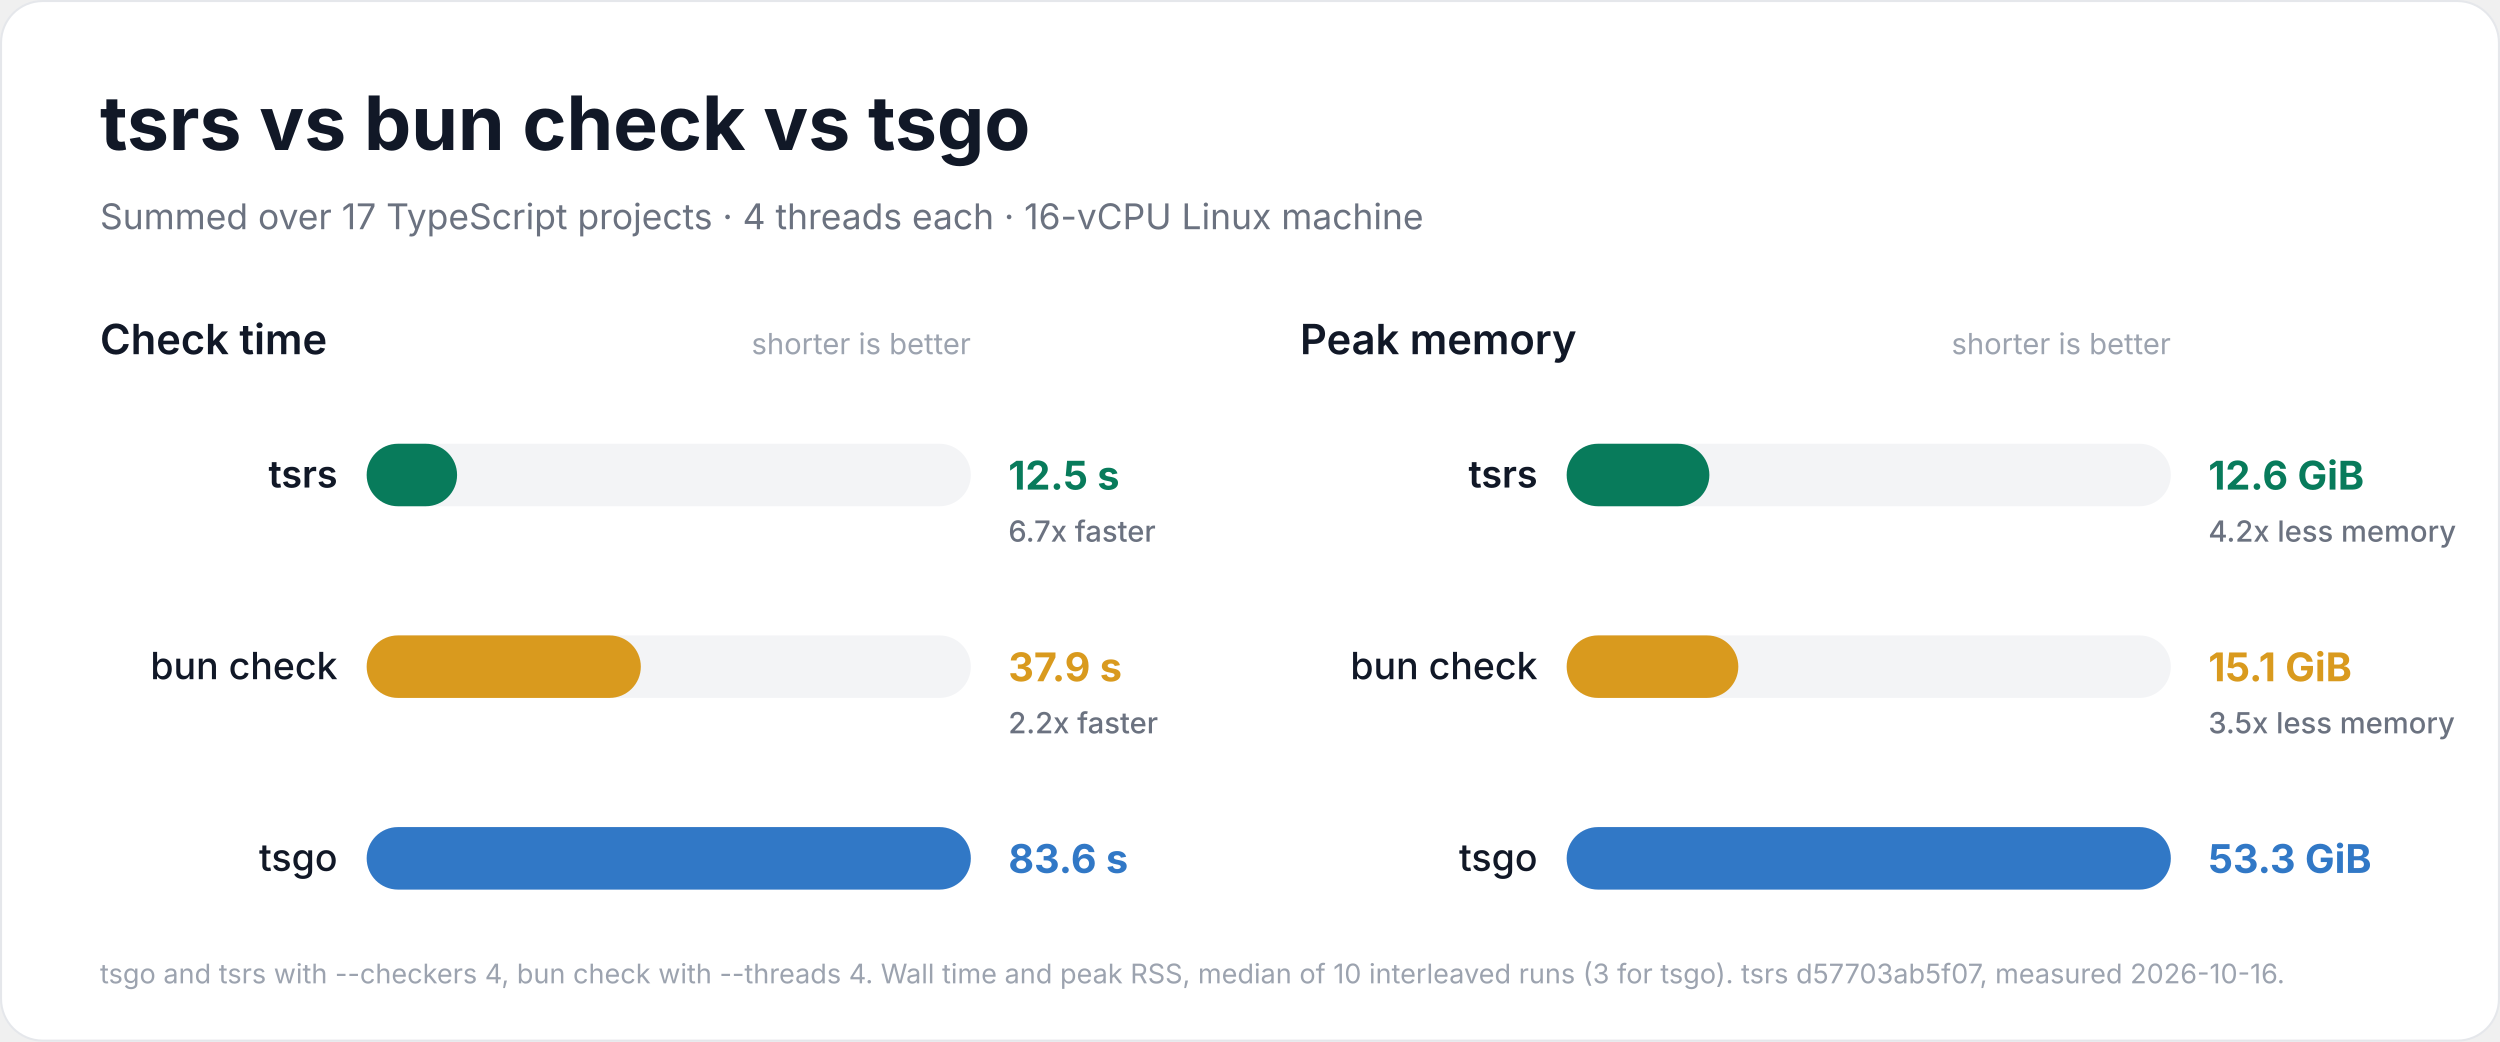
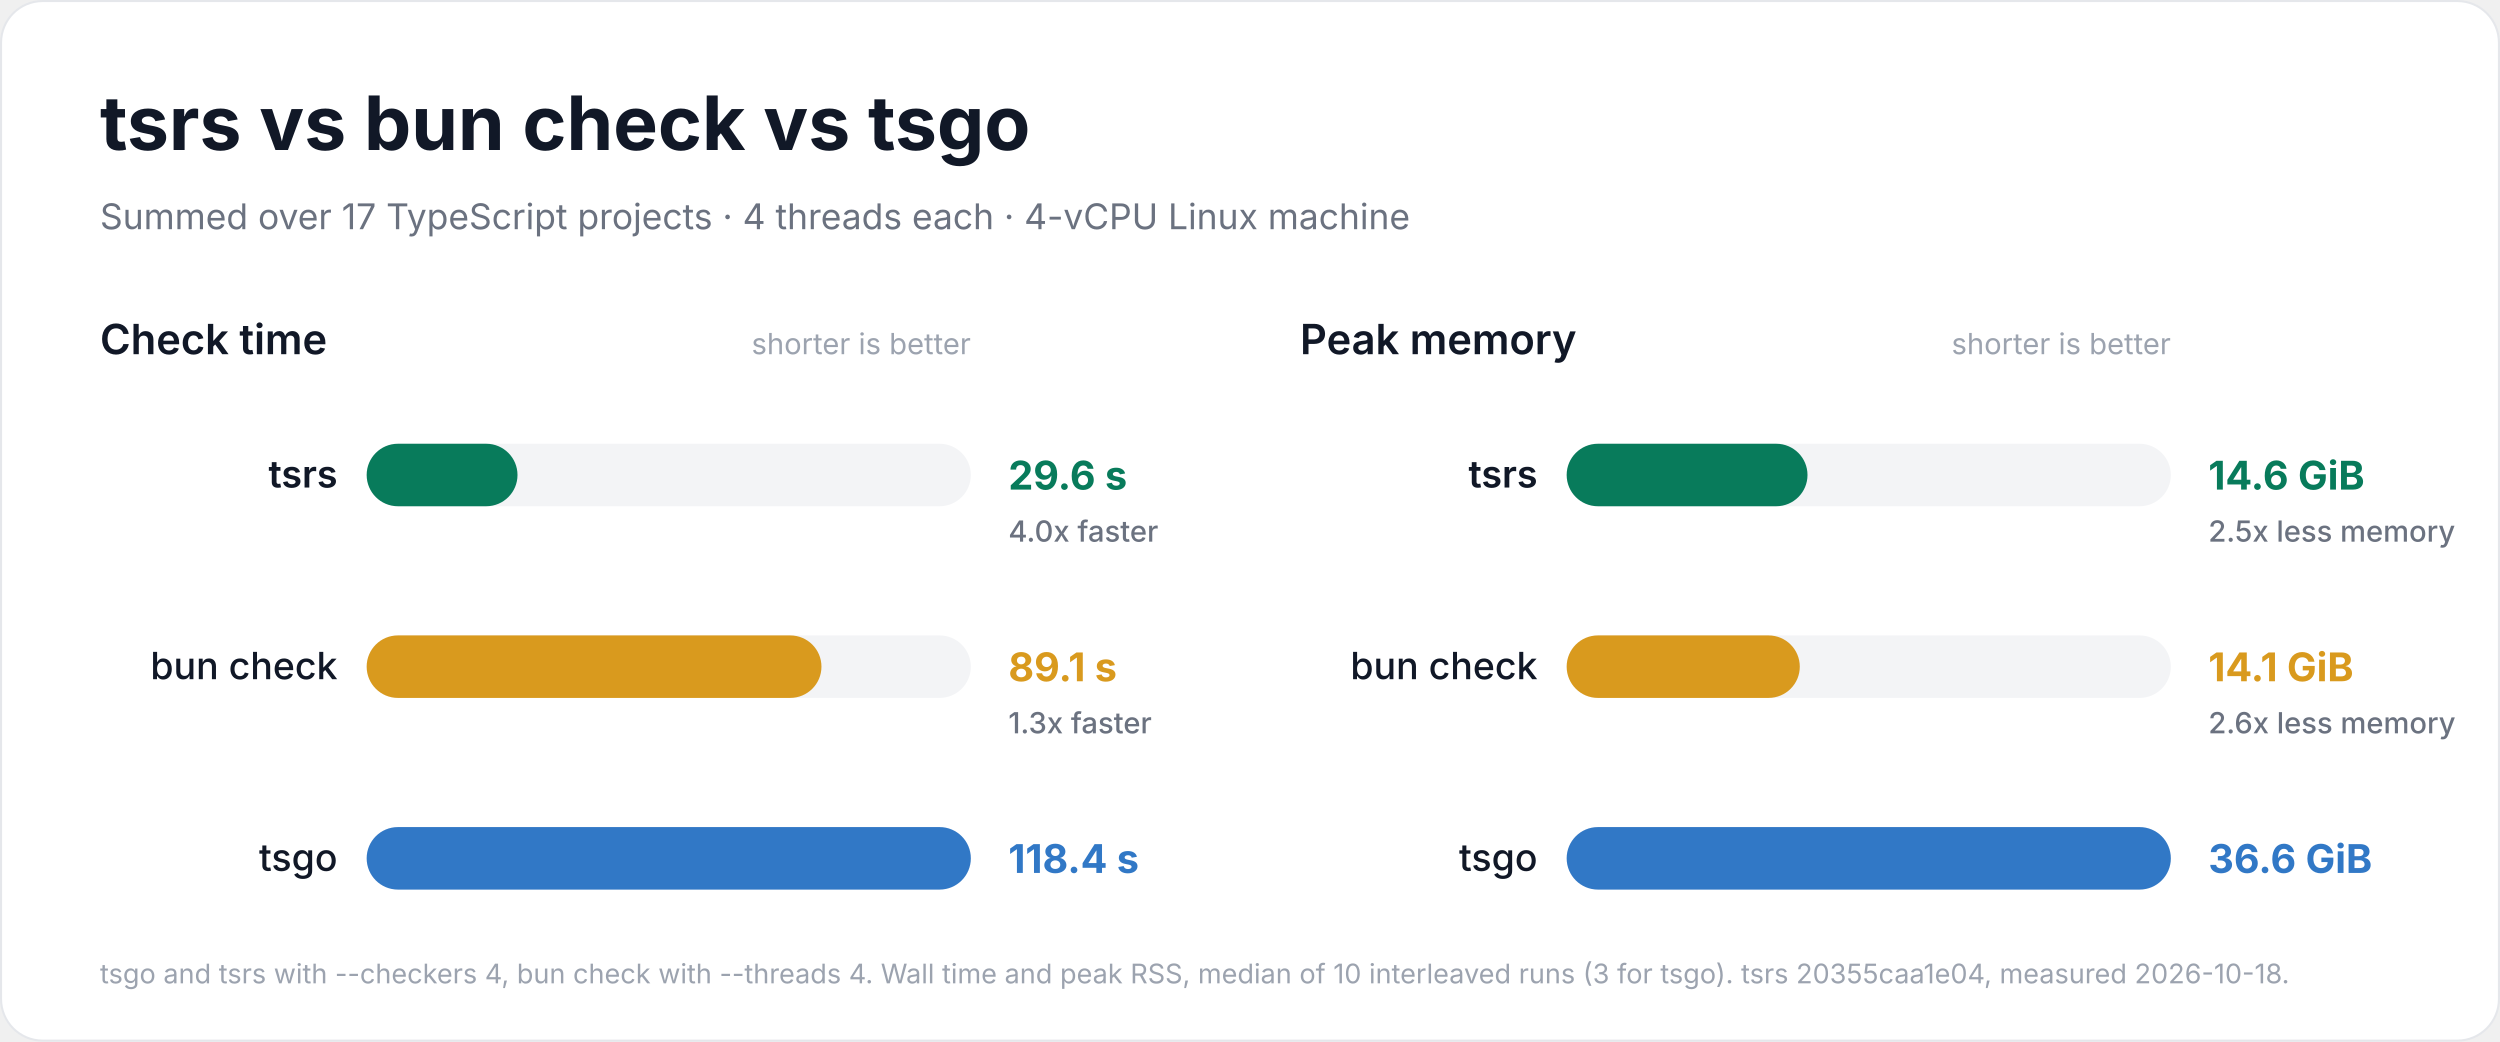
<svg xmlns="http://www.w3.org/2000/svg" width="1200" height="500" viewBox="0 0 1200 500" role="img" aria-labelledby="title description">
  <rect x="0.5" y="0.5" width="1199" height="499" rx="20" fill="#ffffff" stroke="#e5e7eb" />
  <g font-family="Inter, -apple-system, BlinkMacSystemFont, 'Segoe UI', Helvetica, Arial, sans-serif" fill="#111827">
    <text x="48" y="72" font-size="36" font-weight="700">tsrs vs bun check vs tsgo</text>
-     <text x="48" y="110" font-size="17" font-weight="400" fill="#6b7280">Summed over 17 TypeScript projects · 4 threads each · 16-vCPU Linux machine</text>
+     <text x="48" y="110" font-size="17" font-weight="400" fill="#6b7280">Summed over 17 TypeScript projects · 4 threads each · 4-vCPU Linux machine</text>
    <g data-metric="wall_s">
      <text x="48" y="170" font-size="20" font-weight="600">Check time</text>
      <text x="466" y="170" font-size="14" font-weight="400" fill="#9ca3af" text-anchor="end">shorter is better</text>
-       <g data-compiler="tsrs" data-total="12.509">
+       <g data-compiler="tsrs" data-total="29.565">
        <rect x="176" y="213.0" width="290" height="30" rx="15.0" fill="#f3f4f6" />
-         <rect x="176" y="213.0" width="43.4" height="30" rx="15.0" fill="#087b5b" />
+         <rect x="176" y="213.0" width="72.4" height="30" rx="15.0" fill="#087b5b" />
        <text x="162" y="234" font-size="18" font-weight="600" text-anchor="end">tsrs</text>
-         <text x="484" y="235" font-size="19" font-weight="700" fill="#087b5b">12.5 s</text>
-         <text x="484" y="260" font-size="14" font-weight="500" fill="#6b7280">6.7x faster</text>
+         <text x="484" y="235" font-size="19" font-weight="700" fill="#087b5b">29.6 s</text>
+         <text x="484" y="260" font-size="14" font-weight="500" fill="#6b7280">4.0x faster</text>
      </g>
-       <g data-compiler="bun" data-total="37.9275">
+       <g data-compiler="bun" data-total="89.103">
        <rect x="176" y="305.0" width="290" height="30" rx="15.0" fill="#f3f4f6" />
-         <rect x="176" y="305.0" width="131.6" height="30" rx="15.0" fill="#d99a1e" />
+         <rect x="176" y="305.0" width="218.3" height="30" rx="15.0" fill="#d99a1e" />
        <text x="162" y="326" font-size="18" font-weight="500" text-anchor="end">bun check</text>
-         <text x="484" y="327" font-size="19" font-weight="700" fill="#d99a1e">37.9 s</text>
-         <text x="484" y="352" font-size="14" font-weight="500" fill="#6b7280">2.2x faster</text>
+         <text x="484" y="327" font-size="19" font-weight="700" fill="#d99a1e">89.1 s</text>
+         <text x="484" y="352" font-size="14" font-weight="500" fill="#6b7280">1.3x faster</text>
      </g>
-       <g data-compiler="tsgo" data-total="83.566">
+       <g data-compiler="tsgo" data-total="118.386">
        <rect x="176" y="397.0" width="290" height="30" rx="15.0" fill="#f3f4f6" />
        <rect x="176" y="397.0" width="290.0" height="30" rx="15.0" fill="#3178c6" />
        <text x="162" y="418" font-size="18" font-weight="500" text-anchor="end">tsgo</text>
-         <text x="484" y="419" font-size="19" font-weight="700" fill="#3178c6">83.6 s</text>
+         <text x="484" y="419" font-size="19" font-weight="700" fill="#3178c6">118.4 s</text>
      </g>
    </g>
    <g data-metric="peak_rss_bytes">
      <text x="624" y="170" font-size="20" font-weight="600">Peak memory</text>
      <text x="1042" y="170" font-size="14" font-weight="400" fill="#9ca3af" text-anchor="end">shorter is better</text>
-       <g data-compiler="tsrs" data-total="1.35187e+10">
+       <g data-compiler="tsrs" data-total="1.56425e+10">
        <rect x="752" y="213.0" width="290" height="30" rx="15.0" fill="#f3f4f6" />
-         <rect x="752" y="213.0" width="68.5" height="30" rx="15.0" fill="#087b5b" />
+         <rect x="752" y="213.0" width="115.6" height="30" rx="15.0" fill="#087b5b" />
        <text x="738" y="234" font-size="18" font-weight="600" text-anchor="end">tsrs</text>
-         <text x="1060" y="235" font-size="19" font-weight="700" fill="#087b5b">12.6 GiB</text>
-         <text x="1060" y="260" font-size="14" font-weight="500" fill="#6b7280">4.2x less memory</text>
+         <text x="1060" y="235" font-size="19" font-weight="700" fill="#087b5b">14.6 GiB</text>
+         <text x="1060" y="260" font-size="14" font-weight="500" fill="#6b7280">2.5x less memory</text>
      </g>
-       <g data-compiler="bun" data-total="1.62548e+10">
+       <g data-compiler="bun" data-total="1.51532e+10">
        <rect x="752" y="305.0" width="290" height="30" rx="15.0" fill="#f3f4f6" />
-         <rect x="752" y="305.0" width="82.4" height="30" rx="15.0" fill="#d99a1e" />
+         <rect x="752" y="305.0" width="111.9" height="30" rx="15.0" fill="#d99a1e" />
        <text x="738" y="326" font-size="18" font-weight="500" text-anchor="end">bun check</text>
-         <text x="1060" y="327" font-size="19" font-weight="700" fill="#d99a1e">15.1 GiB</text>
-         <text x="1060" y="352" font-size="14" font-weight="500" fill="#6b7280">3.5x less memory</text>
+         <text x="1060" y="327" font-size="19" font-weight="700" fill="#d99a1e">14.1 GiB</text>
+         <text x="1060" y="352" font-size="14" font-weight="500" fill="#6b7280">2.6x less memory</text>
      </g>
-       <g data-compiler="tsgo" data-total="5.7199e+10">
+       <g data-compiler="tsgo" data-total="3.92553e+10">
        <rect x="752" y="397.0" width="290" height="30" rx="15.0" fill="#f3f4f6" />
        <rect x="752" y="397.0" width="290.0" height="30" rx="15.0" fill="#3178c6" />
        <text x="738" y="418" font-size="18" font-weight="500" text-anchor="end">tsgo</text>
-         <text x="1060" y="419" font-size="19" font-weight="700" fill="#3178c6">53.3 GiB</text>
+         <text x="1060" y="419" font-size="19" font-weight="700" fill="#3178c6">36.6 GiB</text>
      </g>
    </g>
-     <text x="48" y="472" font-size="13" font-weight="400" fill="#9ca3af">tsgo and tsrs with --checkers 4, bun check with --threads 4. Wall time and peak RSS, median of 10 interleaved runs (3 for tsgo). tsrs d57703ab5f07, measured 2026-10-16.</text>
+     <text x="48" y="472" font-size="13" font-weight="400" fill="#9ca3af">tsgo and tsrs with --checkers 4, bun check with --threads 4. Wall time and peak RSS, median of 10 interleaved runs (3 for tsgo). tsrs 20355caa1e04, measured 2026-10-18.</text>
  </g>
</svg>
